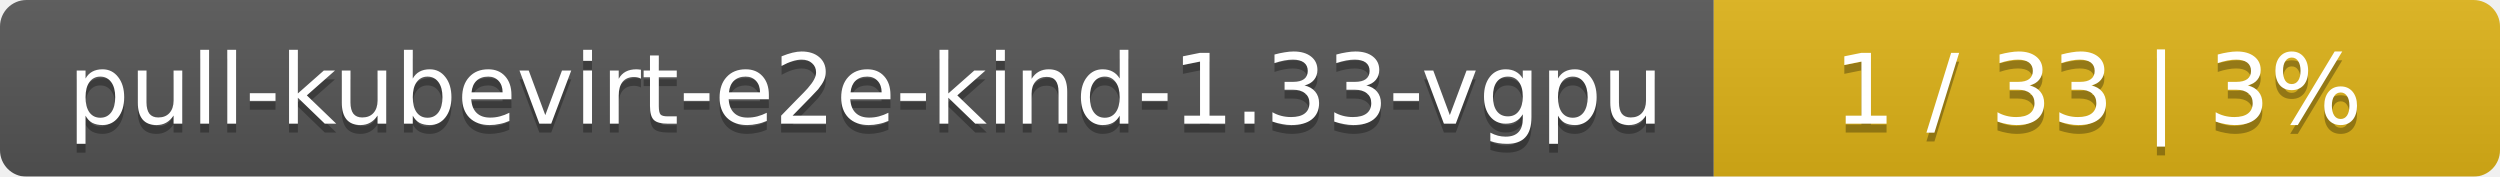
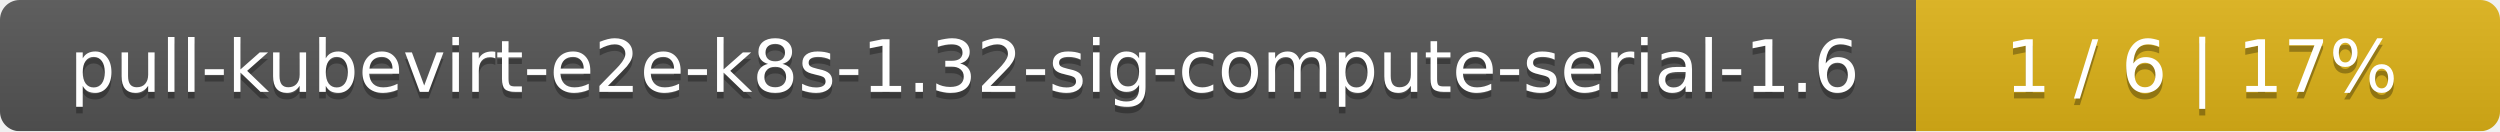
- <svg xmlns="http://www.w3.org/2000/svg" width="283" height="20">
+ <svg xmlns="http://www.w3.org/2000/svg" width="381" height="20">
  <linearGradient id="smooth" x2="0" y2="100%">
    <stop offset="0" stop-color="#bbb" stop-opacity=".1" />
    <stop offset="1" stop-opacity=".1" />
  </linearGradient>
  <mask id="round">
-     <rect width="283" height="20" rx="3" fill="#fff" />
+     <rect width="381" height="20" rx="3" fill="#fff" />
  </mask>
  <g mask="url(#round)">
-     <rect width="194" height="20" fill="#555" />
-     <rect x="194" width="89" height="20" fill="#dfb317" />
-     <rect width="283" height="20" fill="url(#smooth)" />
+     <rect width="292" height="20" fill="#555" />
+     <rect x="292" width="89" height="20" fill="#dfb317" />
+     <rect width="381" height="20" fill="url(#smooth)" />
  </g>
  <g fill="#fff" text-anchor="middle" font-family="DejaVu Sans,Verdana,Geneva,sans-serif" font-size="11">
-     <text x="98" y="15" fill="#010101" fill-opacity=".3">pull-kubevirt-e2e-kind-1.33-vgpu</text>
-     <text x="98" y="14">pull-kubevirt-e2e-kind-1.33-vgpu</text>
-     <text x="237.5" y="15" fill="#010101" fill-opacity=".3">1 / 33    |    3%</text>
-     <text x="237.5" y="14">1 / 33    |    3%</text>
+     <text x="147" y="15" fill="#010101" fill-opacity=".3">pull-kubevirt-e2e-k8s-1.32-sig-compute-serial-1.6</text>
+     <text x="147" y="14">pull-kubevirt-e2e-k8s-1.32-sig-compute-serial-1.6</text>
+     <text x="335.5" y="15" fill="#010101" fill-opacity=".3">1 / 6    |    17%</text>
+     <text x="335.5" y="14">1 / 6    |    17%</text>
  </g>
</svg>
